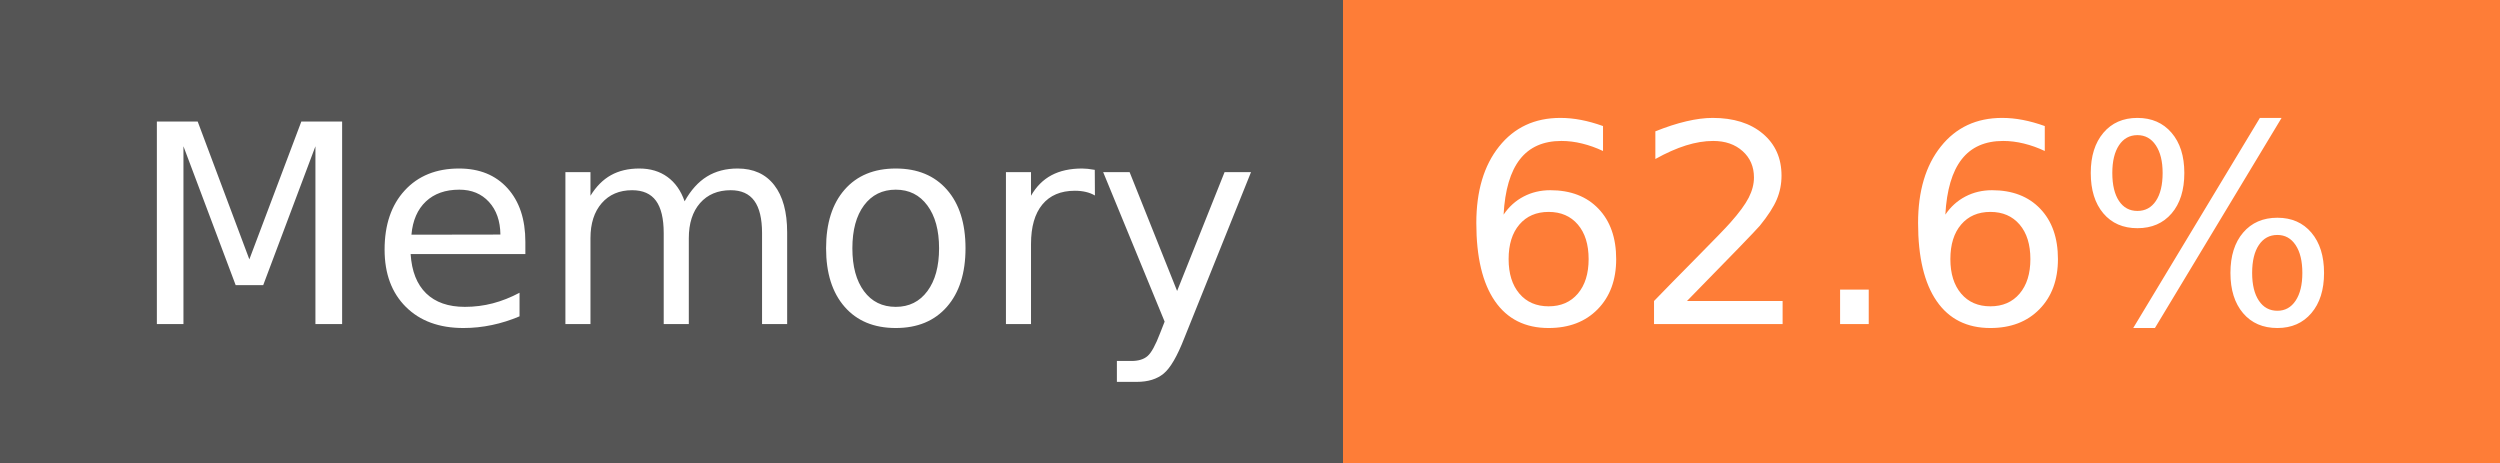
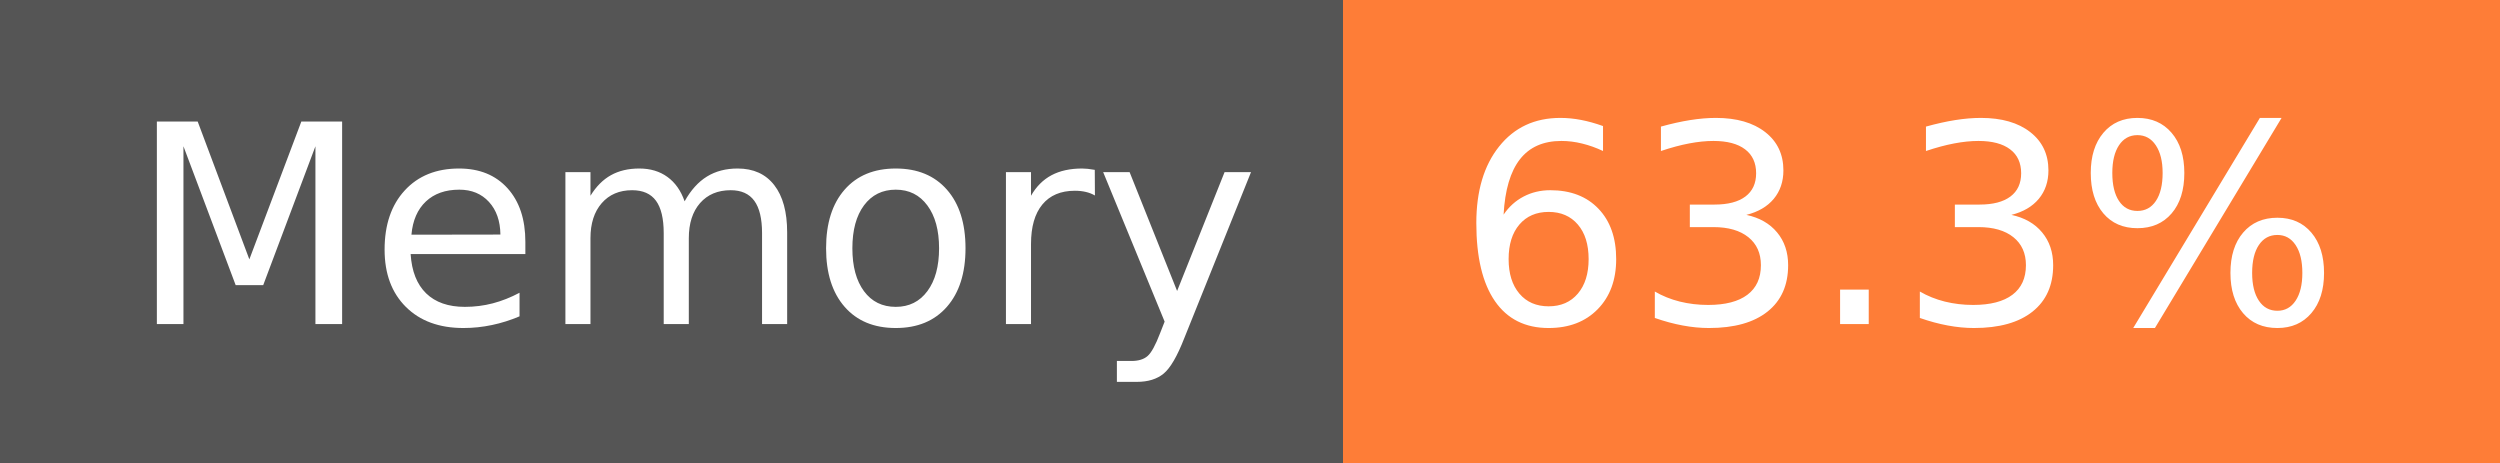
- <svg xmlns="http://www.w3.org/2000/svg" width="108" height="20" role="img" aria-label="Memory: 62.6%">
+ <svg xmlns="http://www.w3.org/2000/svg" width="108" height="20" role="img" aria-label="Memory: 63.3%">
  <g shape-rendering="crispEdges">
    <rect width="58" height="20" fill="#555" />
    <rect x="58" width="50" height="20" fill="#fe7d37" />
  </g>
  <g fill="#fff" text-anchor="middle" font-family="Verdana,Geneva,DejaVu Sans,sans-serif" text-rendering="geometricPrecision" font-size="120">
    <text x="300" y="140" transform="scale(.1)" fill="#fff" textLength="466">Memory</text>
-     <text x="820" y="140" transform="scale(.1)" fill="#fff" textLength="390">62.6%</text>
+     <text x="820" y="140" transform="scale(.1)" fill="#fff" textLength="390">63.3%</text>
  </g>
</svg>
